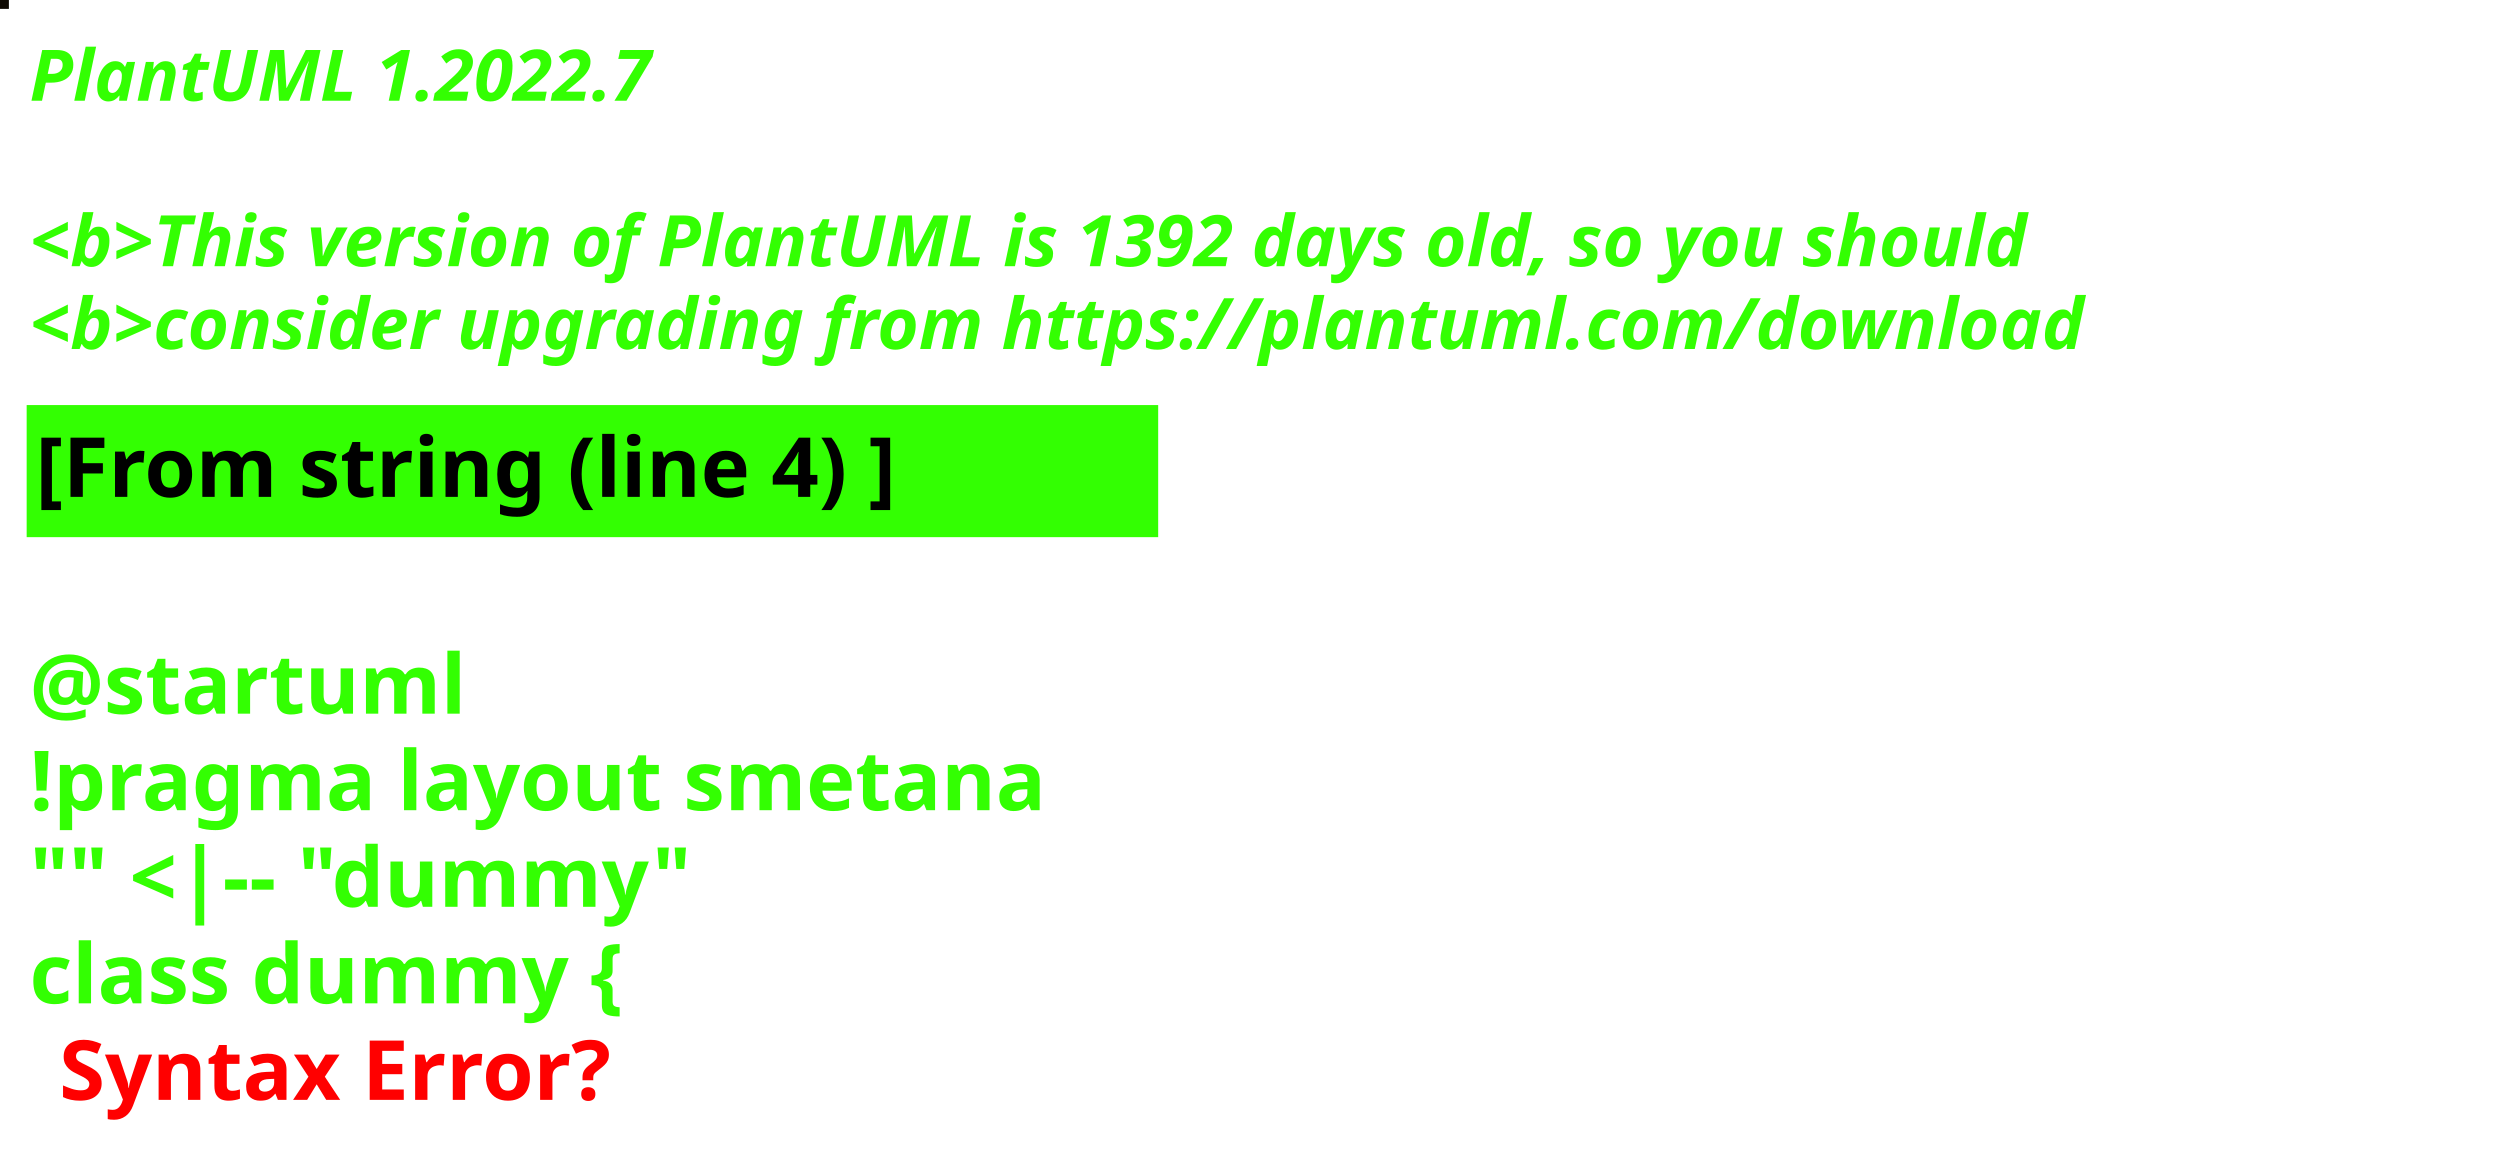
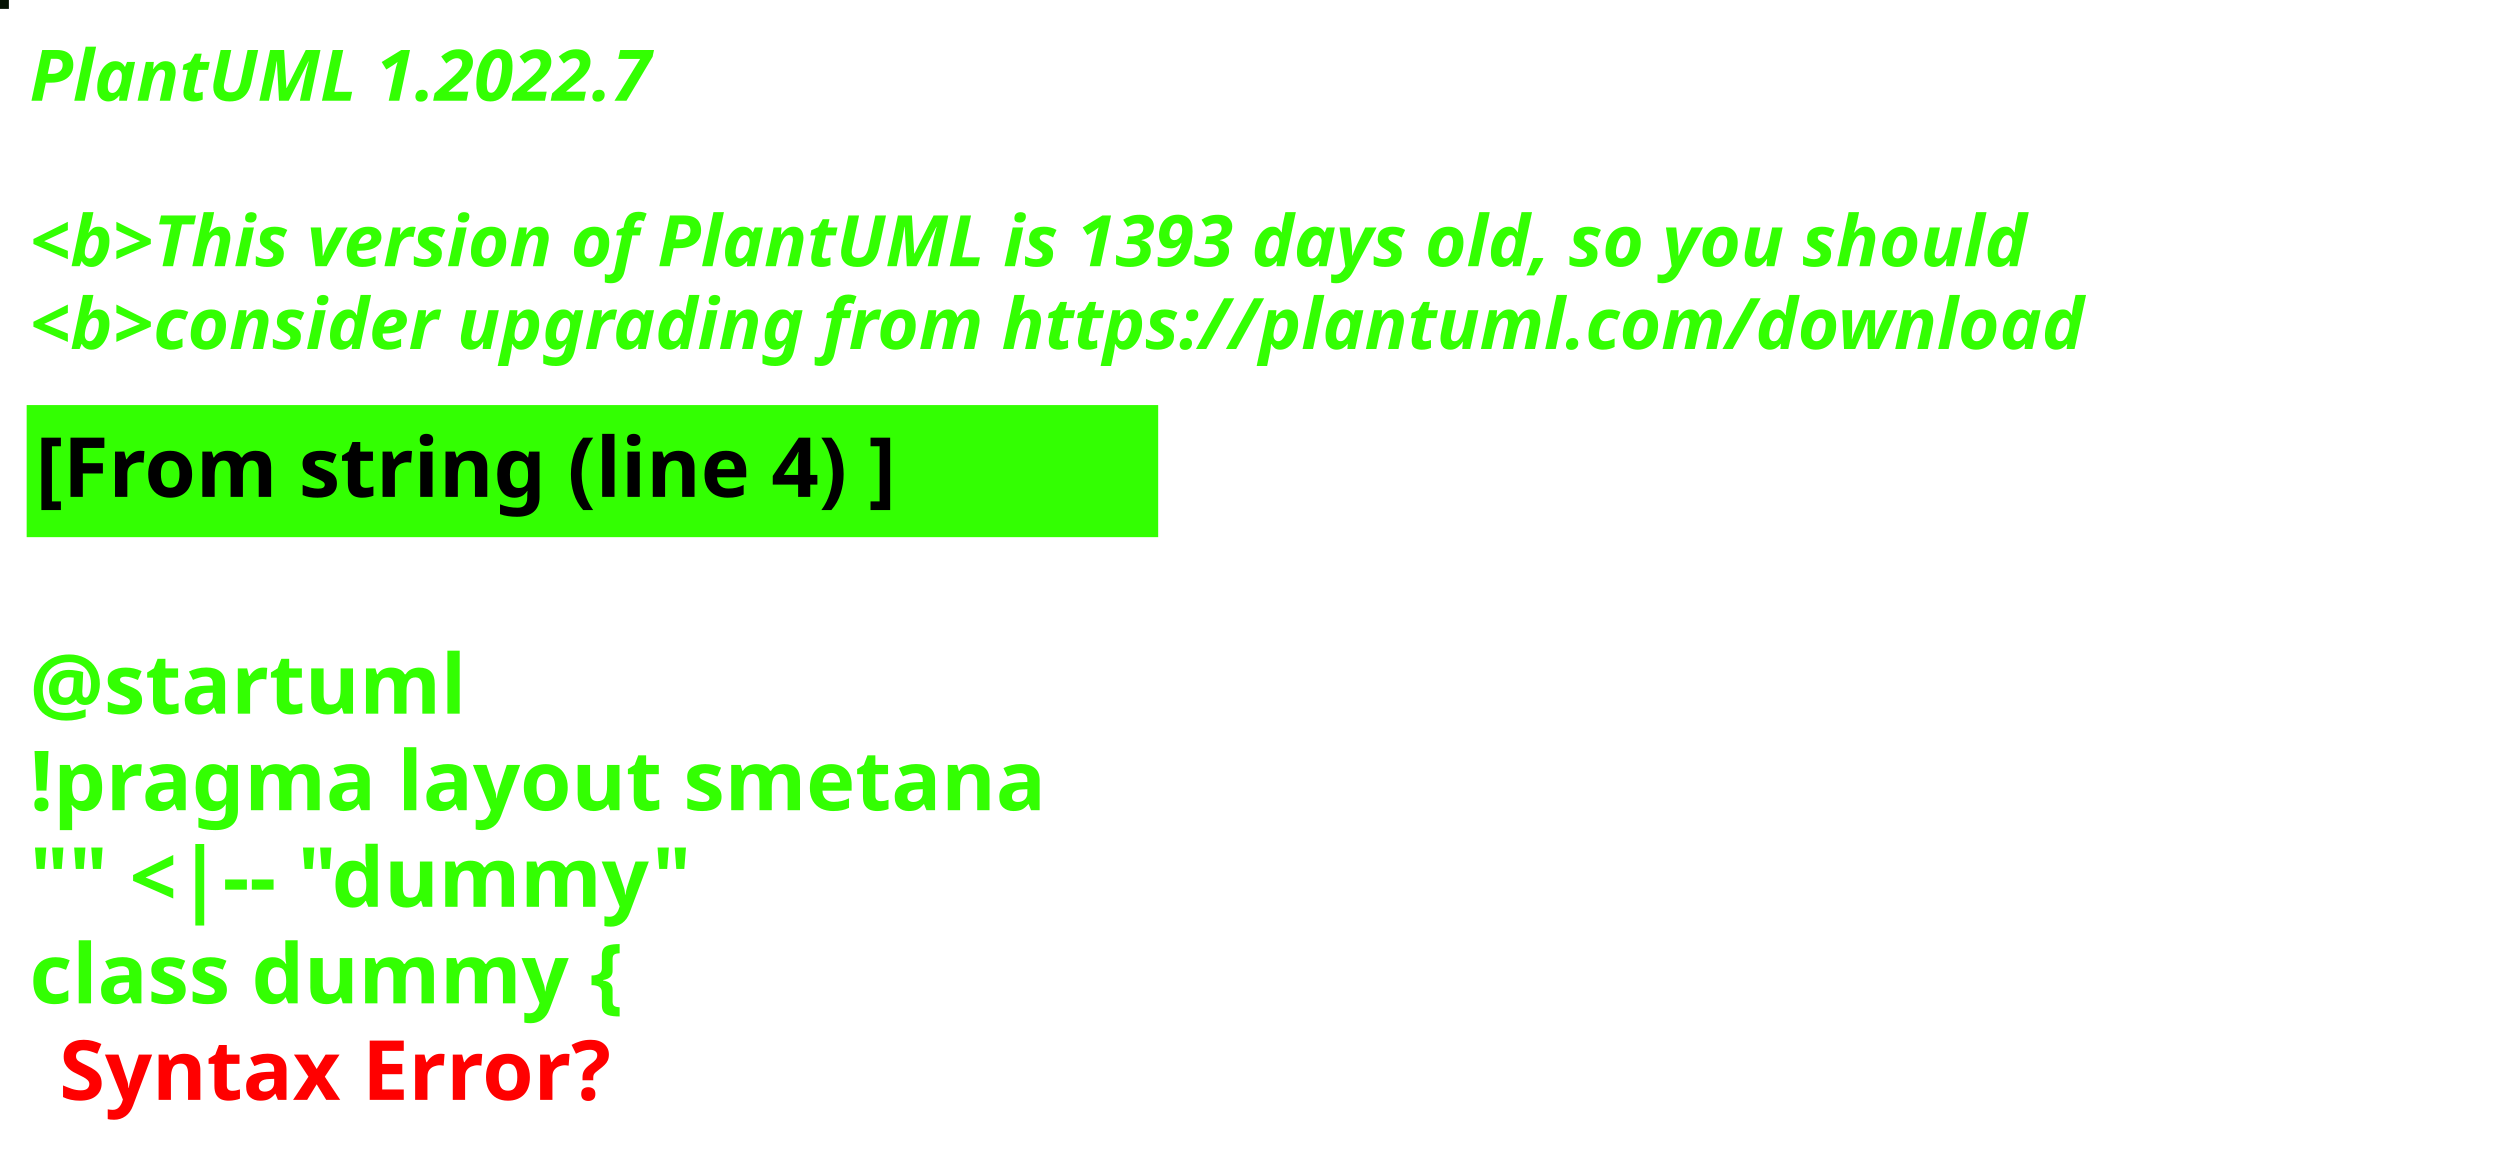
<svg xmlns="http://www.w3.org/2000/svg" contentStyleType="text/css" height="194px" preserveAspectRatio="none" style="width:422px;height:194px;background:#000000;" version="1.1" viewBox="0 0 422 194" width="422px" zoomAndPan="magnify">
  <defs />
  <g>
-     <rect fill="#0F0A03" height="1" style="stroke:#0F0A03;stroke-width:1.0;" width="1" x="0" y="0" />
+     <rect fill="#051404" height="1" style="stroke:#051404;stroke-width:1.0;" width="1" x="0" y="0" />
    <text fill="#33FF02" font-family="sans-serif" font-size="12" font-style="italic" font-weight="bold" lengthAdjust="spacing" textLength="127" x="5" y="17">PlantUML 1.2022.7</text>
    <text fill="#33FF02" font-family="sans-serif" font-size="12" font-style="italic" font-weight="bold" lengthAdjust="spacing" textLength="4" x="5" y="30.969"> </text>
-     <text fill="#33FF02" font-family="sans-serif" font-size="12" font-style="italic" font-weight="bold" lengthAdjust="spacing" textLength="407" x="5" y="44.938">&lt;b&gt;This version of PlantUML is 1392 days old, so you should</text>
+     <text fill="#33FF02" font-family="sans-serif" font-size="12" font-style="italic" font-weight="bold" lengthAdjust="spacing" textLength="407" x="5" y="44.938">&lt;b&gt;This version of PlantUML is 1393 days old, so you should</text>
    <text fill="#33FF02" font-family="sans-serif" font-size="12" font-style="italic" font-weight="bold" lengthAdjust="spacing" textLength="408" x="5" y="58.906">&lt;b&gt;consider upgrading from https://plantuml.com/download</text>
    <rect fill="#33FF02" height="21.297" style="stroke:#33FF02;stroke-width:1.0;" width="190" x="5" y="68.875" />
    <text fill="#000000" font-family="sans-serif" font-size="14" font-weight="bold" lengthAdjust="spacing" textLength="168" x="6" y="83.875">[From string (line 4) ]</text>
    <text fill="#33FF02" font-family="sans-serif" font-size="14" font-weight="bold" lengthAdjust="spacing" textLength="5" x="5" y="104.172"> </text>
    <text fill="#33FF02" font-family="sans-serif" font-size="14" font-weight="bold" lengthAdjust="spacing" textLength="79" x="5" y="120.469">@startuml</text>
    <text fill="#33FF02" font-family="sans-serif" font-size="14" font-weight="bold" lengthAdjust="spacing" textLength="190" x="5" y="136.766">!pragma layout smetana</text>
    <text fill="#33FF02" font-family="sans-serif" font-size="14" font-weight="bold" lengthAdjust="spacing" textLength="124" x="5" y="153.062">"" &lt;|-- "dummy"</text>
    <text fill="#33FF02" font-family="sans-serif" font-size="14" font-weight="bold" lengthAdjust="spacing" text-decoration="wavy underline" textLength="117" x="5" y="169.359">class dummy {</text>
    <text fill="#FF0000" font-family="sans-serif" font-size="14" font-weight="bold" lengthAdjust="spacing" textLength="106" x="10" y="185.656">Syntax Error?</text>
  </g>
</svg>
